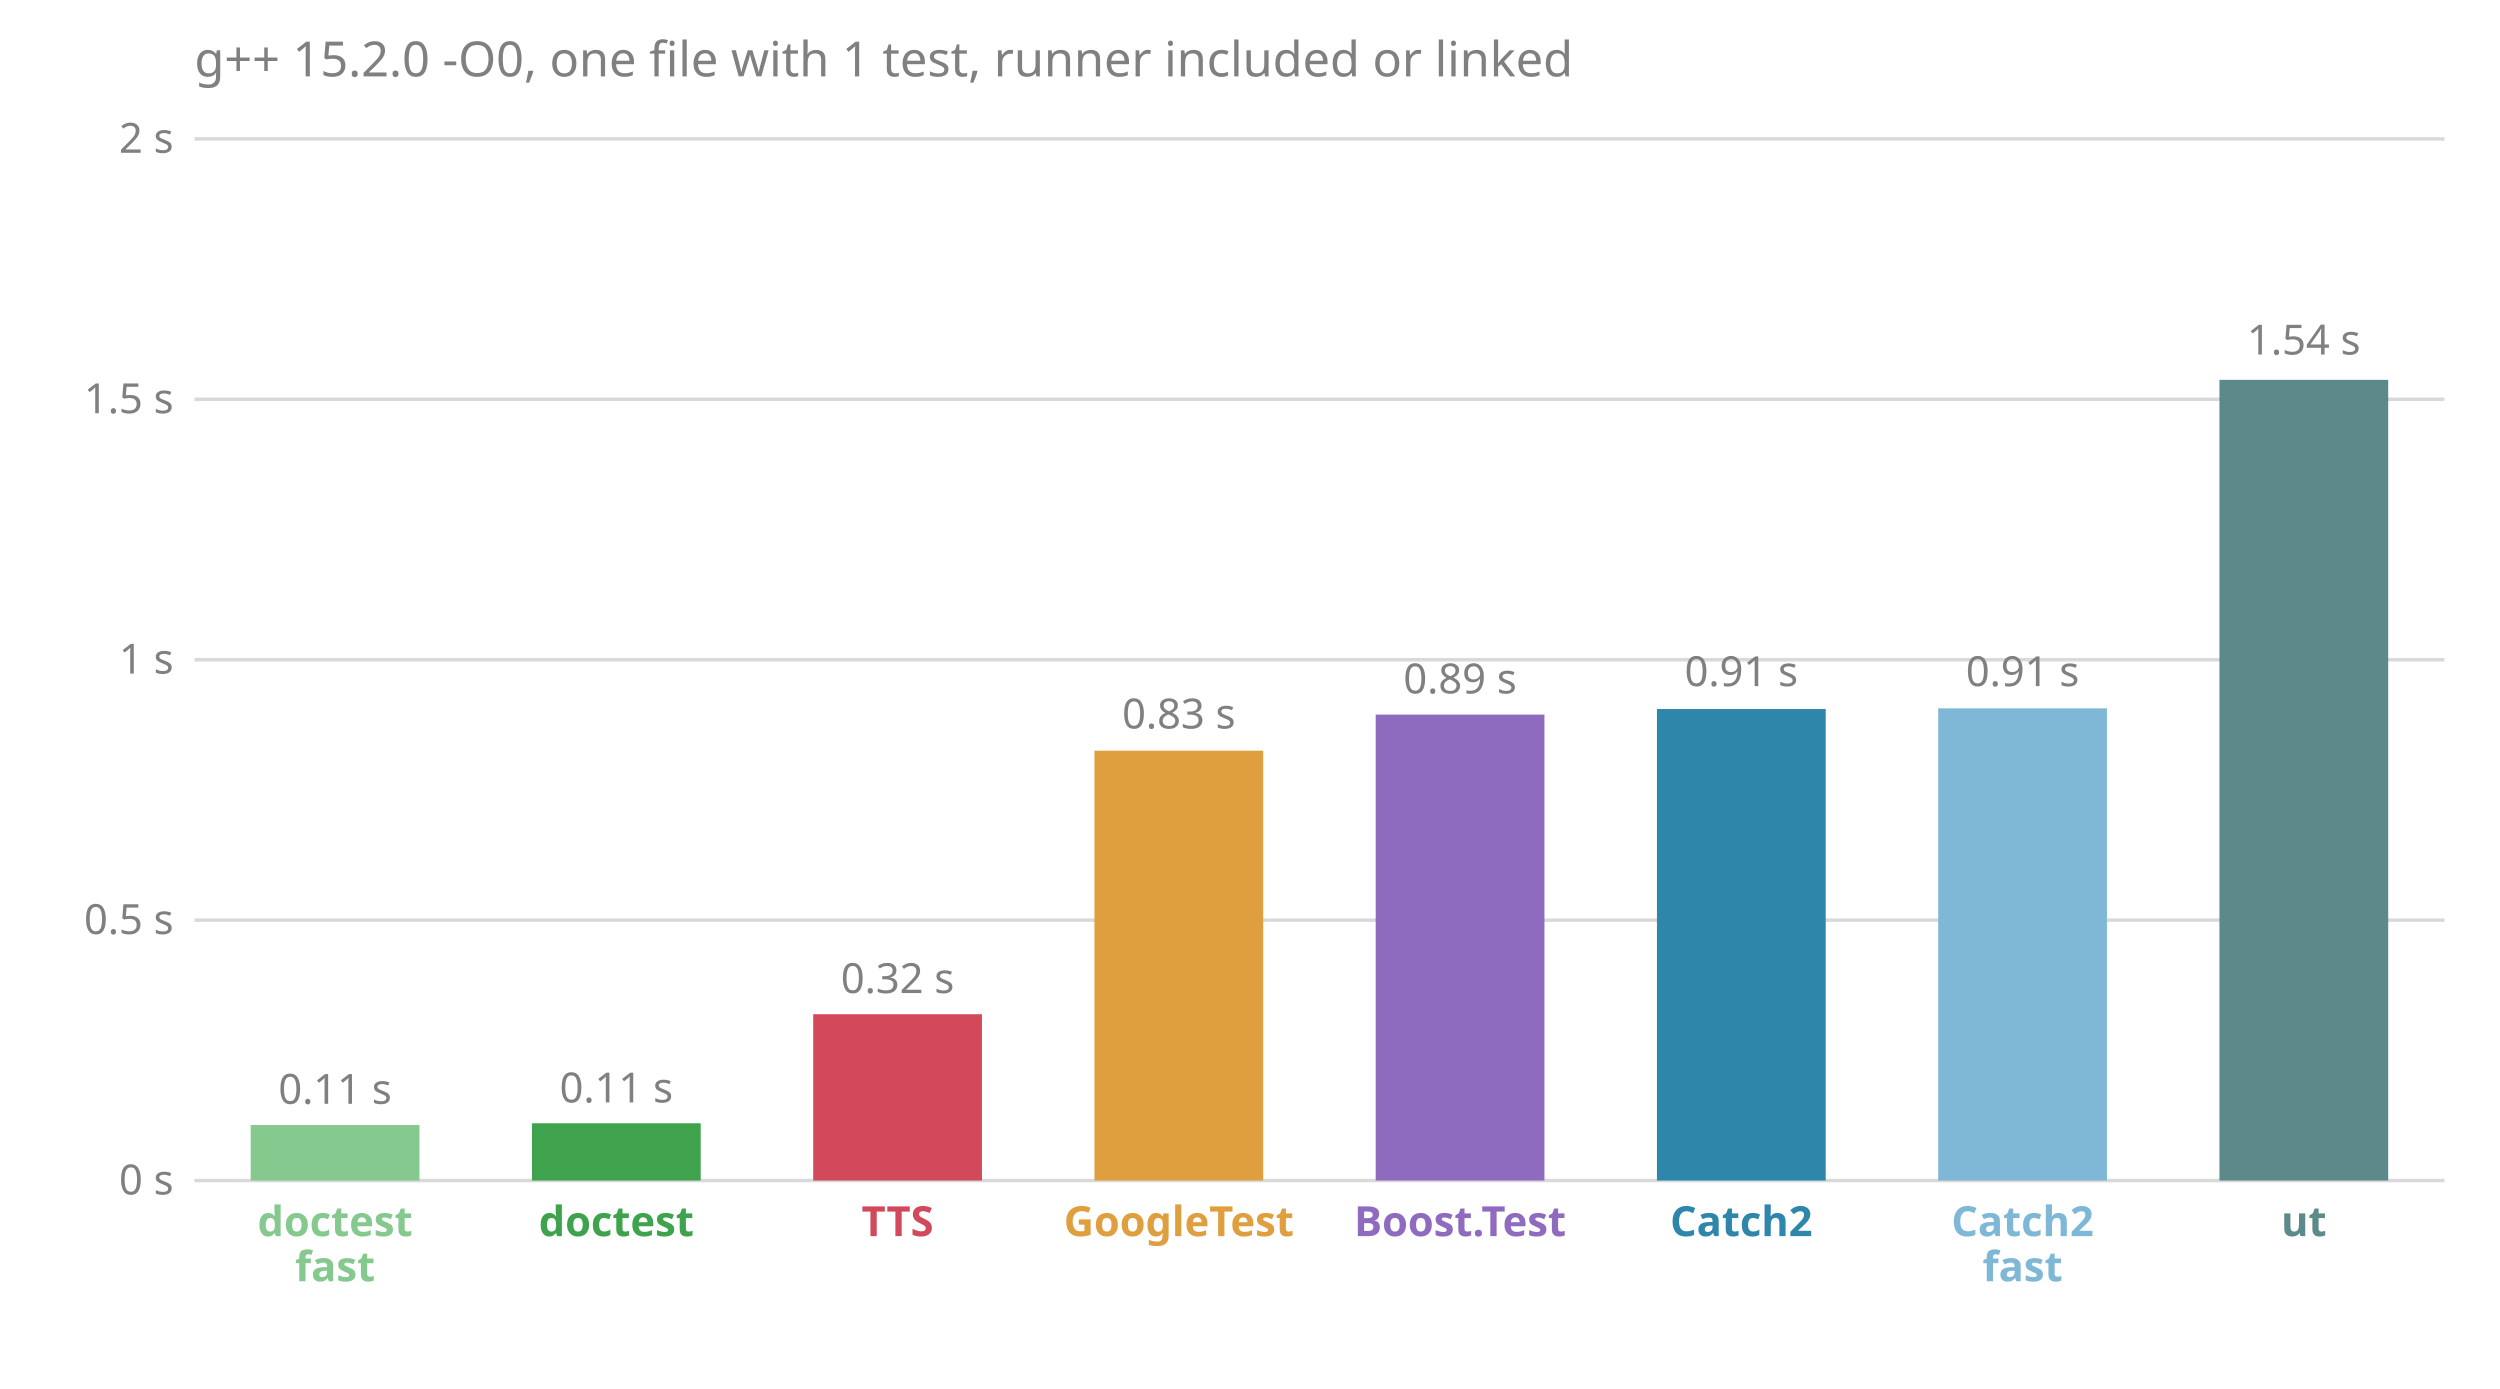
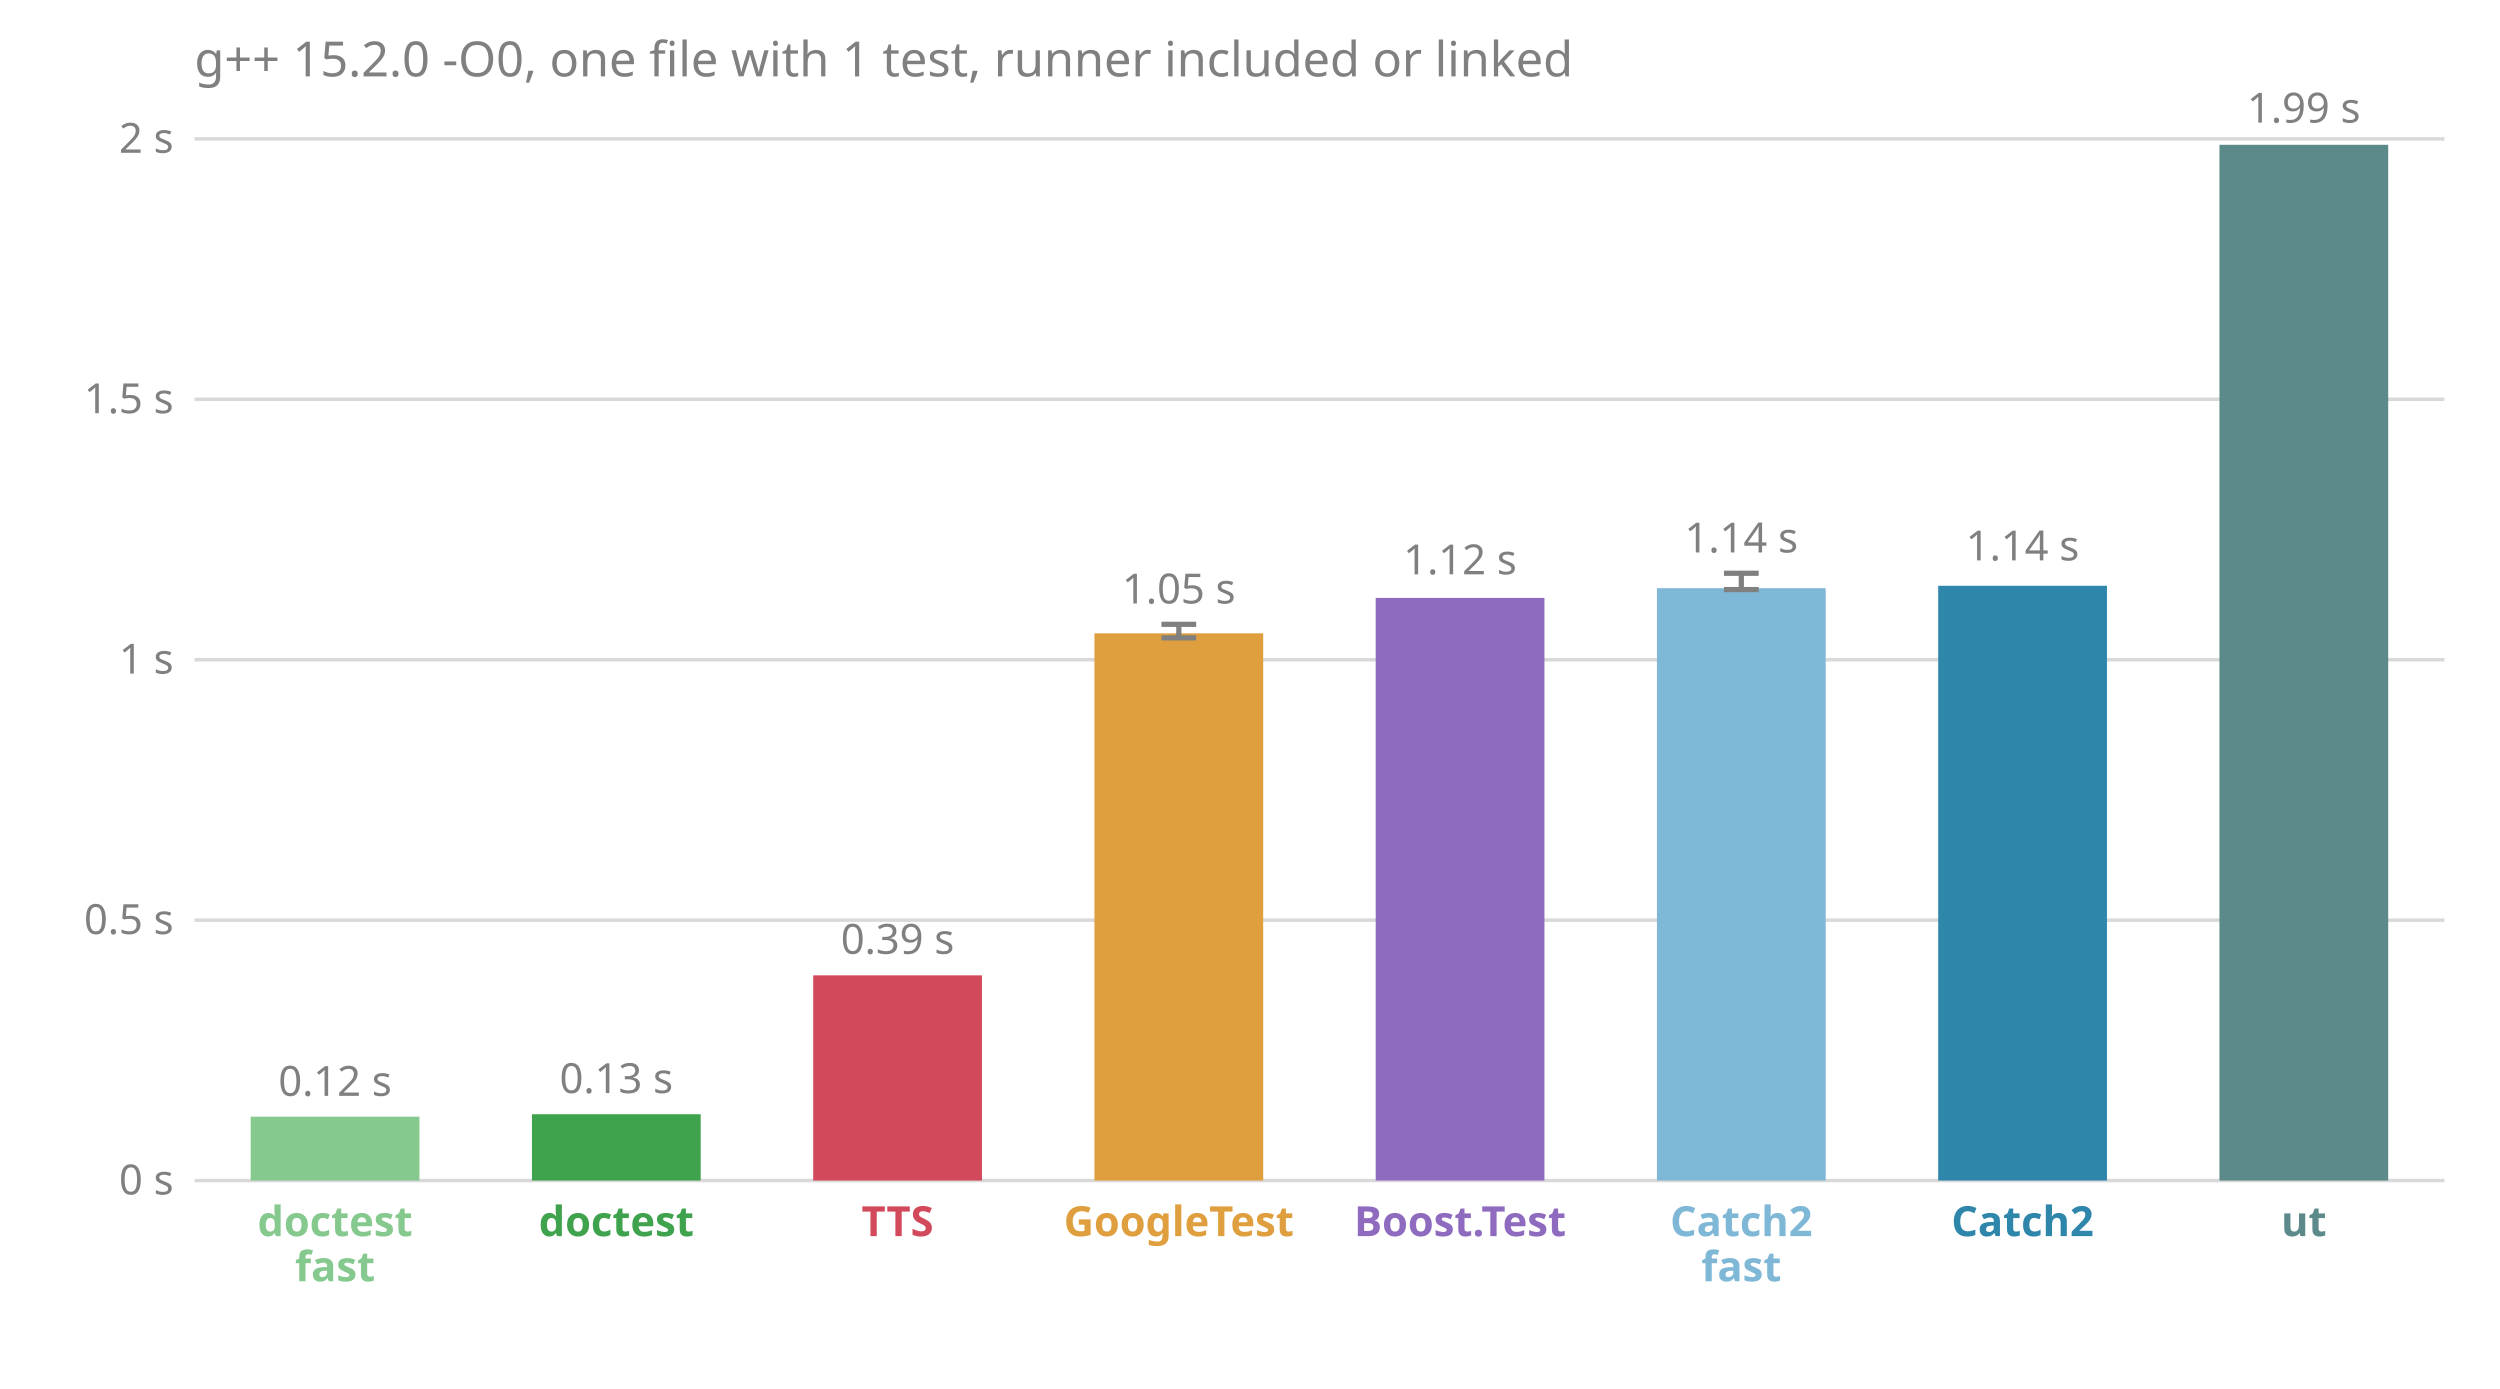
<svg xmlns="http://www.w3.org/2000/svg" viewBox="0 0 720 400" font-family="sans-serif" font-size="12">
  <text x="56.0" y="22.0" fill="#808080" font-size="14">g++ 15.2.0 -O0, one file with 1 test, runner included or linked</text>
  <line x1="56.0" x2="704.0" y1="340.0" y2="340.0" stroke="#808080" stroke-opacity="0.3" />
  <text x="50.0" y="344.0" fill="#808080" text-anchor="end">0 s</text>
  <line x1="56.0" x2="704.0" y1="265.0" y2="265.0" stroke="#808080" stroke-opacity="0.3" />
  <text x="50.0" y="269.0" fill="#808080" text-anchor="end">0.5 s</text>
  <line x1="56.0" x2="704.0" y1="190.0" y2="190.0" stroke="#808080" stroke-opacity="0.3" />
  <text x="50.0" y="194.0" fill="#808080" text-anchor="end">1 s</text>
  <line x1="56.0" x2="704.0" y1="115.0" y2="115.0" stroke="#808080" stroke-opacity="0.3" />
  <text x="50.0" y="119.0" fill="#808080" text-anchor="end">1.5 s</text>
  <line x1="56.0" x2="704.0" y1="40.0" y2="40.0" stroke="#808080" stroke-opacity="0.3" />
  <text x="50.0" y="44.0" fill="#808080" text-anchor="end">2 s</text>
-   <rect x="72.2" y="324.0" width="48.6" height="16.0" fill="#86c98e" />
-   <text x="96.5" y="317.9" fill="#808080" text-anchor="middle">0.11 s</text>
+   <rect x="72.2" y="321.6" width="48.6" height="18.4" fill="#86c98e" />
+   <text x="96.5" y="315.6" fill="#808080" text-anchor="middle">0.12 s</text>
  <text x="96.5" y="356.0" fill="#86c98e" font-weight="bold" text-anchor="middle">doctest</text>
  <text x="96.5" y="369.0" fill="#86c98e" font-weight="bold" text-anchor="middle">fast</text>
-   <rect x="153.2" y="323.5" width="48.6" height="16.5" fill="#3fa34d" />
-   <text x="177.5" y="317.5" fill="#808080" text-anchor="middle">0.11 s</text>
+   <rect x="153.2" y="320.9" width="48.6" height="19.1" fill="#3fa34d" />
+   <text x="177.5" y="314.8" fill="#808080" text-anchor="middle">0.13 s</text>
  <text x="177.5" y="356.0" fill="#3fa34d" font-weight="bold" text-anchor="middle">doctest</text>
-   <rect x="234.2" y="292.1" width="48.6" height="47.9" fill="#d1495b" />
-   <text x="258.5" y="286.0" fill="#808080" text-anchor="middle">0.32 s</text>
+   <rect x="234.2" y="280.9" width="48.6" height="59.1" fill="#d1495b" />
+   <text x="258.5" y="274.7" fill="#808080" text-anchor="middle">0.39 s</text>
  <text x="258.5" y="356.0" fill="#d1495b" font-weight="bold" text-anchor="middle">TTS</text>
-   <rect x="315.2" y="216.2" width="48.6" height="123.8" fill="#e09f3e" />
-   <text x="339.5" y="209.8" fill="#808080" text-anchor="middle">0.83 s</text>
+   <rect x="315.2" y="182.4" width="48.6" height="157.6" fill="#e09f3e" />
+   <line x1="339.5" x2="339.5" y1="183.7" y2="179.8" stroke="#808080" stroke-width="1.5" />
+   <line x1="334.5" x2="344.5" y1="183.7" y2="183.7" stroke="#808080" stroke-width="1.5" />
+   <line x1="334.5" x2="344.5" y1="179.8" y2="179.8" stroke="#808080" stroke-width="1.5" />
+   <text x="339.5" y="173.8" fill="#808080" text-anchor="middle">1.05 s</text>
  <text x="339.5" y="356.0" fill="#e09f3e" font-weight="bold" text-anchor="middle">GoogleTest</text>
-   <rect x="396.2" y="205.8" width="48.6" height="134.2" fill="#8e6bbf" />
-   <text x="420.5" y="199.7" fill="#808080" text-anchor="middle">0.89 s</text>
+   <rect x="396.2" y="172.2" width="48.6" height="167.8" fill="#8e6bbf" />
+   <text x="420.5" y="165.4" fill="#808080" text-anchor="middle">1.12 s</text>
  <text x="420.5" y="356.0" fill="#8e6bbf" font-weight="bold" text-anchor="middle">Boost.Test</text>
-   <rect x="477.2" y="204.2" width="48.6" height="135.8" fill="#2e86ab" />
-   <text x="501.5" y="197.6" fill="#808080" text-anchor="middle">0.91 s</text>
-   <text x="501.5" y="356.0" fill="#2e86ab" font-weight="bold" text-anchor="middle">Catch2</text>
-   <rect x="558.2" y="204.0" width="48.6" height="136.0" fill="#7fb8d6" />
-   <text x="582.5" y="197.6" fill="#808080" text-anchor="middle">0.91 s</text>
-   <text x="582.5" y="356.0" fill="#7fb8d6" font-weight="bold" text-anchor="middle">Catch2</text>
-   <text x="582.5" y="369.0" fill="#7fb8d6" font-weight="bold" text-anchor="middle">fast</text>
-   <rect x="639.2" y="109.4" width="48.6" height="230.6" fill="#5c8a8a" />
-   <text x="663.5" y="102.1" fill="#808080" text-anchor="middle">1.54 s</text>
+   <rect x="477.2" y="169.4" width="48.6" height="170.6" fill="#7fb8d6" />
+   <line x1="501.5" x2="501.5" y1="169.8" y2="165.1" stroke="#808080" stroke-width="1.5" />
+   <line x1="496.5" x2="506.5" y1="169.8" y2="169.8" stroke="#808080" stroke-width="1.5" />
+   <line x1="496.5" x2="506.5" y1="165.1" y2="165.1" stroke="#808080" stroke-width="1.5" />
+   <text x="501.5" y="159.1" fill="#808080" text-anchor="middle">1.14 s</text>
+   <text x="501.5" y="356.0" fill="#7fb8d6" font-weight="bold" text-anchor="middle">Catch2</text>
+   <text x="501.5" y="369.0" fill="#7fb8d6" font-weight="bold" text-anchor="middle">fast</text>
+   <rect x="558.2" y="168.7" width="48.6" height="171.3" fill="#2e86ab" />
+   <text x="582.5" y="161.4" fill="#808080" text-anchor="middle">1.14 s</text>
+   <text x="582.5" y="356.0" fill="#2e86ab" font-weight="bold" text-anchor="middle">Catch2</text>
+   <rect x="639.2" y="41.7" width="48.6" height="298.3" fill="#5c8a8a" />
+   <text x="663.5" y="35.3" fill="#808080" text-anchor="middle">1.99 s</text>
  <text x="663.5" y="356.0" fill="#5c8a8a" font-weight="bold" text-anchor="middle">ut</text>
</svg>
